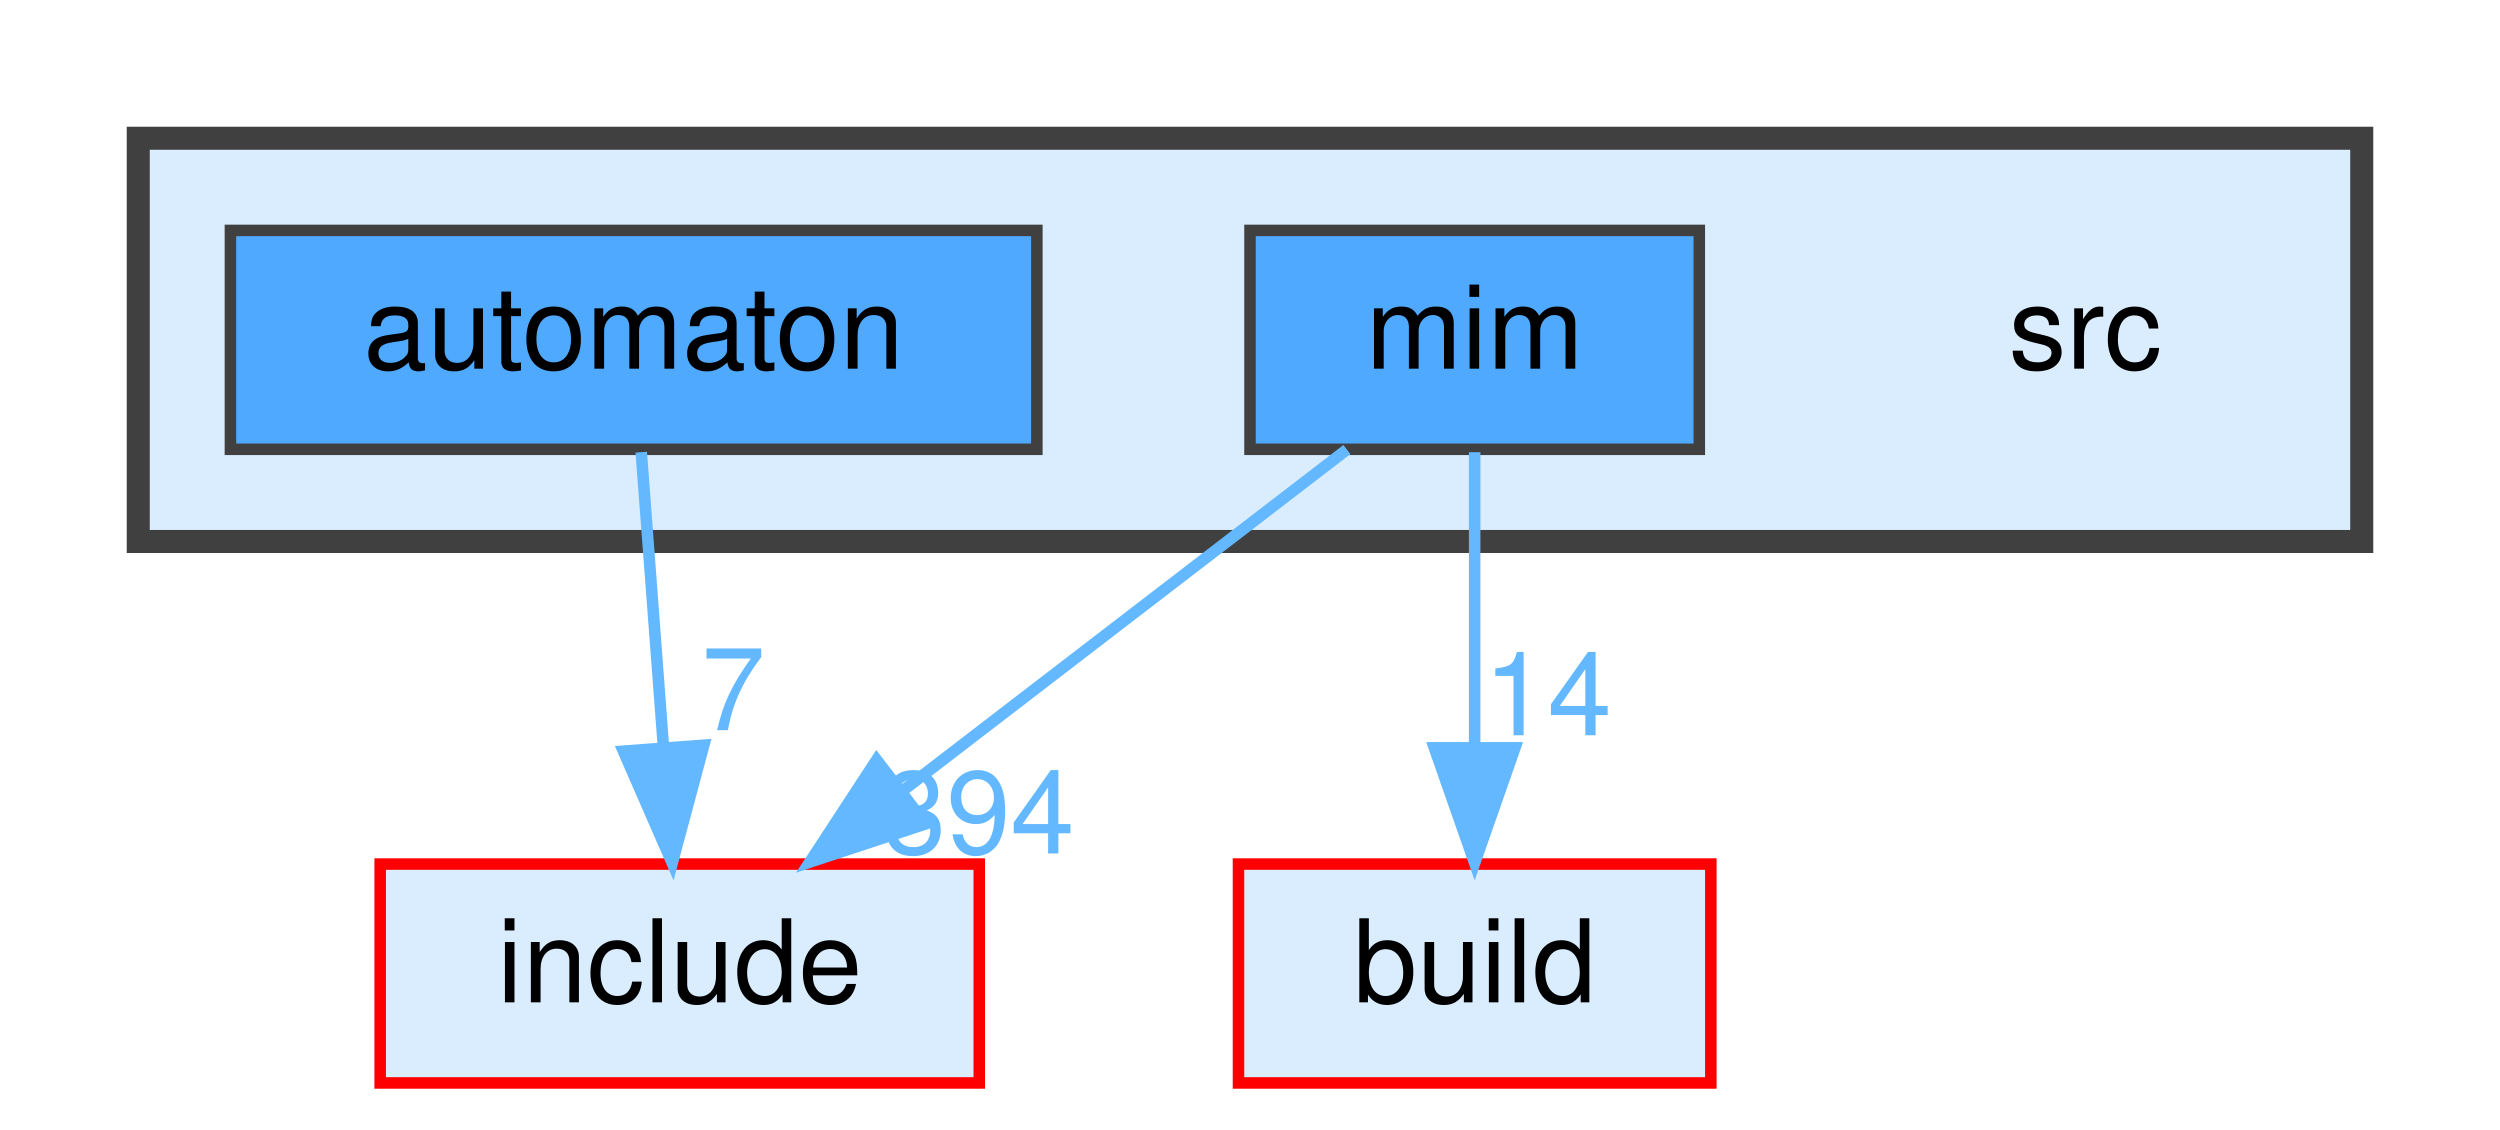
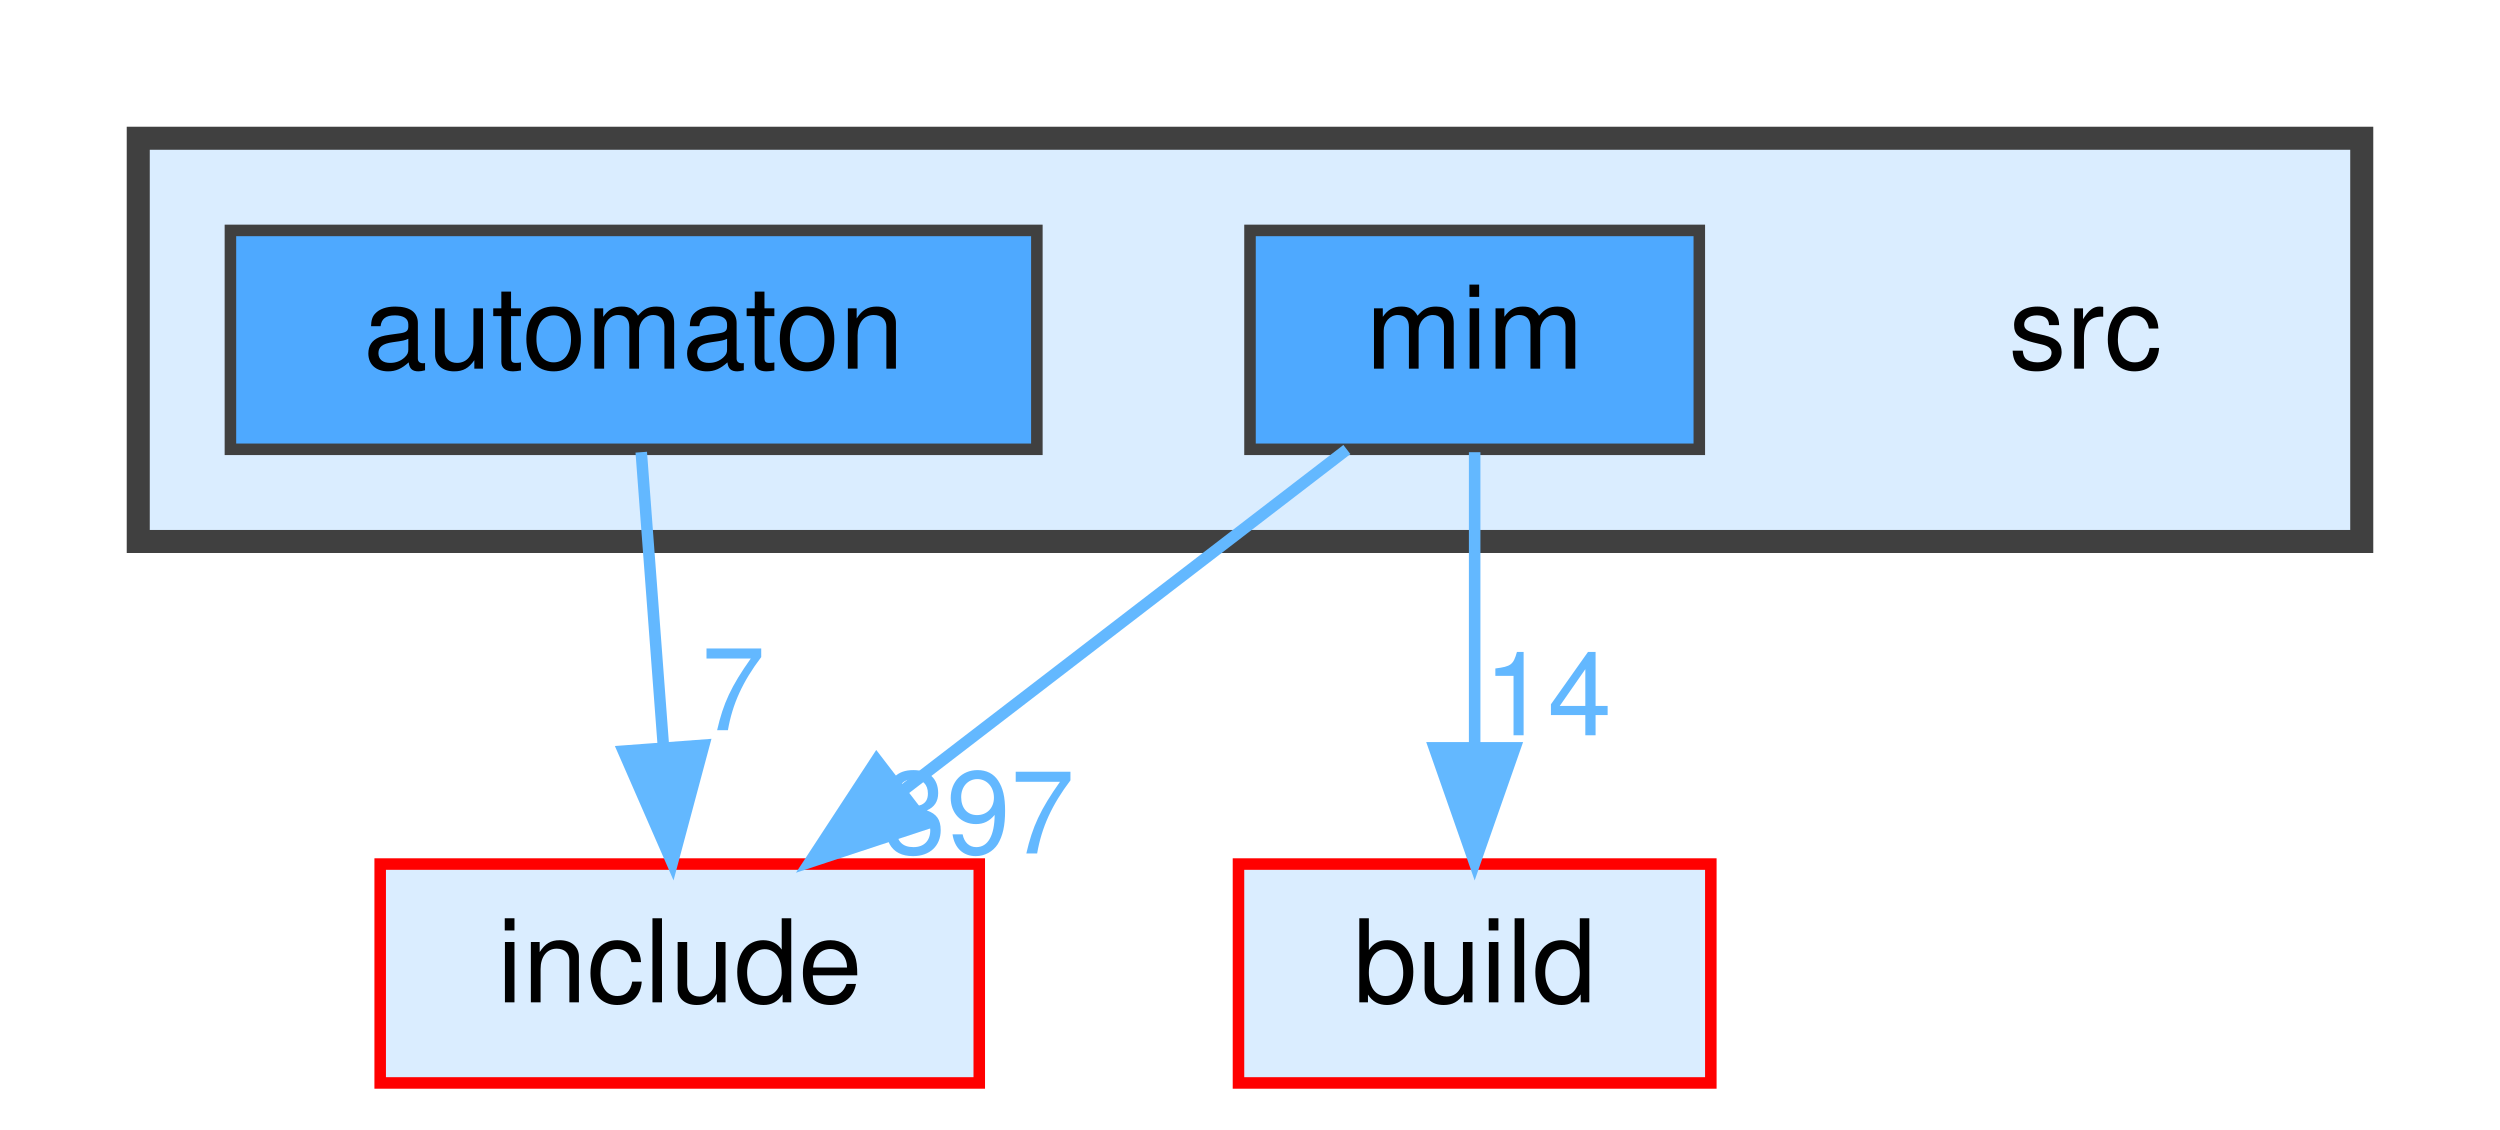
<svg xmlns="http://www.w3.org/2000/svg" xmlns:xlink="http://www.w3.org/1999/xlink" width="217pt" height="98pt" viewBox="0.00 0.00 217.00 98.00">
  <g id="page0,1_graph0" class="graph" transform="scale(1 1) rotate(0) translate(4 94)">
    <g id="clust1" class="cluster">
      <g id="a_clust1">
        <a xlink:href="dir_68267d1309a1af8e8297ef4c3efbcdba.html" target="_top">
          <polygon fill="#daedff" stroke="#404040" stroke-width="2" points="8,-47 8,-82 201,-82 201,-47 8,-47" />
        </a>
      </g>
    </g>
    <g id="node1" class="node">
      <text text-anchor="middle" x="177" y="-62" font-family="Helvetica,sans-Serif" font-size="10.00">src</text>
    </g>
    <g id="node2" class="node">
      <g id="a_node2">
        <a xlink:href="dir_712ca5f1616261472fee79278e88ee05.html" target="_top" xlink:title="automaton">
          <polygon fill="#4ea9ff" stroke="#404040" points="86,-74 16,-74 16,-55 86,-55 86,-74" />
          <text text-anchor="middle" x="51" y="-62" font-family="Helvetica,sans-Serif" font-size="10.00">automaton</text>
        </a>
      </g>
    </g>
    <g id="node5" class="node">
      <g id="a_node5">
        <a xlink:href="dir_d44c64559bbebec7f509842c48db8b23.html" target="_top" xlink:title="include">
          <polygon fill="#daedff" stroke="red" points="81,-19 29,-19 29,0 81,0 81,-19" />
          <text text-anchor="middle" x="55" y="-7" font-family="Helvetica,sans-Serif" font-size="10.00">include</text>
        </a>
      </g>
    </g>
    <g id="edge1" class="edge">
      <g id="a_edge1">
        <a xlink:href="dir_000009_000041.html" target="_top">
          <path fill="none" stroke="#63b8ff" d="M51.66,-54.75C52.18,-47.8 52.94,-37.85 53.59,-29.13" />
          <polygon fill="#63b8ff" stroke="#63b8ff" points="57.09,-29.32 54.35,-19.09 50.11,-28.8 57.09,-29.32" />
        </a>
      </g>
      <g id="a_edge1-headlabel">
        <a xlink:href="dir_000009_000041.html" target="_top" xlink:title="7">
          <text text-anchor="middle" x="59.65" y="-30.62" font-family="Helvetica,sans-Serif" font-size="10.00" fill="#63b8ff">7</text>
        </a>
      </g>
    </g>
    <g id="node3" class="node">
      <g id="a_node3">
        <a xlink:href="dir_3f6d0e947440f9d0b42426d30577ffdc.html" target="_top" xlink:title="mim">
          <polygon fill="#4ea9ff" stroke="#404040" points="143.5,-74 104.5,-74 104.5,-55 143.5,-55 143.5,-74" />
          <text text-anchor="middle" x="124" y="-62" font-family="Helvetica,sans-Serif" font-size="10.00">mim</text>
        </a>
      </g>
    </g>
    <g id="node4" class="node">
      <g id="a_node4">
        <a xlink:href="dir_4fef79e7177ba769987a8da36c892c5f.html" target="_top" xlink:title="build">
          <polygon fill="#daedff" stroke="red" points="144.5,-19 103.5,-19 103.5,0 144.5,0 144.5,-19" />
          <text text-anchor="middle" x="124" y="-7" font-family="Helvetica,sans-Serif" font-size="10.00">build</text>
        </a>
      </g>
    </g>
    <g id="edge2" class="edge">
      <g id="a_edge2">
        <a xlink:href="dir_000056_000017.html" target="_top">
          <path fill="none" stroke="#63b8ff" d="M124,-54.75C124,-47.8 124,-37.85 124,-29.13" />
          <polygon fill="#63b8ff" stroke="#63b8ff" points="127.5,-29.09 124,-19.09 120.5,-29.09 127.5,-29.09" />
        </a>
      </g>
      <g id="a_edge2-headlabel">
        <a xlink:href="dir_000056_000017.html" target="_top" xlink:title="14">
          <text text-anchor="middle" x="130.34" y="-30.18" font-family="Helvetica,sans-Serif" font-size="10.00" fill="#63b8ff">14</text>
        </a>
      </g>
    </g>
    <g id="edge3" class="edge">
      <g id="a_edge3">
        <a xlink:href="dir_000056_000041.html" target="_top">
          <path fill="none" stroke="#63b8ff" d="M112.91,-54.98C102.51,-47 86.74,-34.88 74.28,-25.31" />
          <polygon fill="#63b8ff" stroke="#63b8ff" points="76.35,-22.49 66.29,-19.17 72.09,-28.04 76.35,-22.49" />
        </a>
      </g>
      <g id="a_edge3-headlabel">
-         <a xlink:href="dir_000056_000041.html" target="_top" xlink:title="394">
-           <text text-anchor="middle" x="80.93" y="-19.92" font-family="Helvetica,sans-Serif" font-size="10.00" fill="#63b8ff">394</text>
+         <a xlink:href="dir_000056_000041.html" target="_top" xlink:title="397">
+           <text text-anchor="middle" x="80.93" y="-19.92" font-family="Helvetica,sans-Serif" font-size="10.00" fill="#63b8ff">397</text>
        </a>
      </g>
    </g>
  </g>
</svg>
